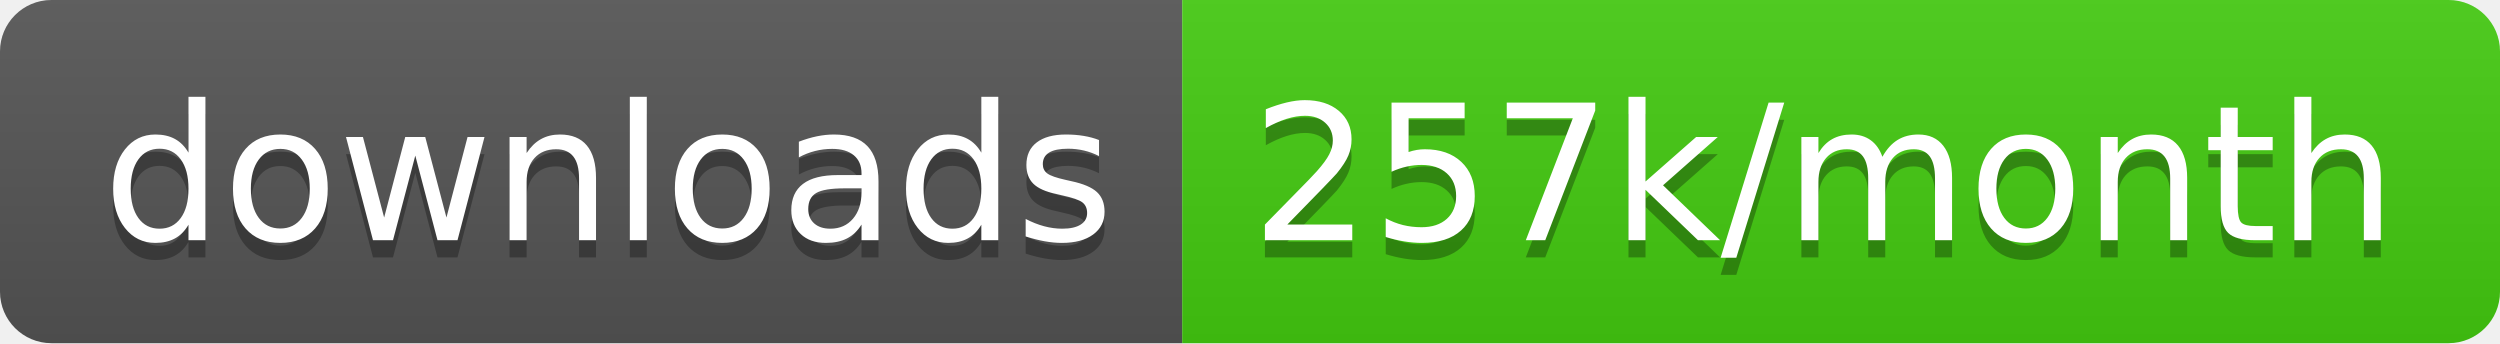
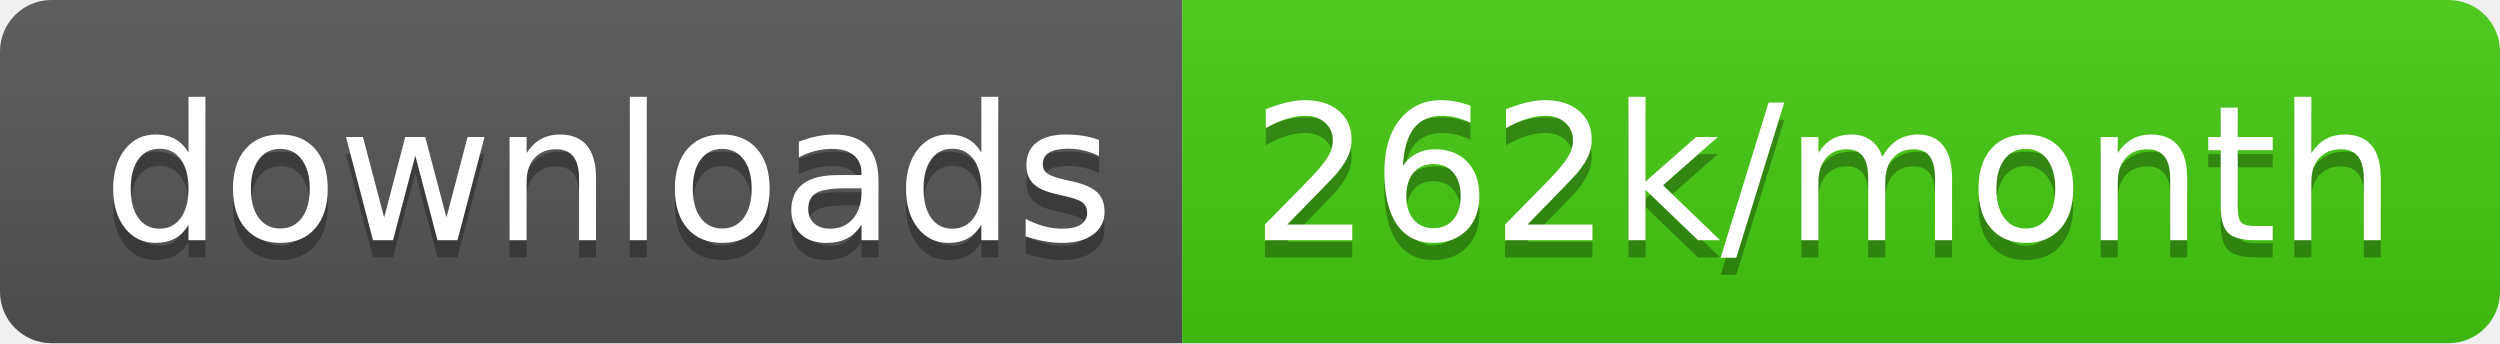
<svg xmlns="http://www.w3.org/2000/svg" width="145.7" height="20">
  <linearGradient id="smooth" x2="0" y2="100%">
    <stop offset="0" stop-color="#bbb" stop-opacity=".1" />
    <stop offset="1" stop-opacity=".1" />
  </linearGradient>
  <clipPath id="round">
    <rect width="145.7" height="20" rx="3" fill="#fff" />
  </clipPath>
  <g clip-path="url(#round)">
    <rect width="68.9" height="20" fill="#555" />
    <rect x="68.9" width="76.8" height="20" fill="#4c1" />
    <rect width="145.7" height="20" fill="url(#smooth)" />
  </g>
  <g fill="#fff" text-anchor="middle" font-family="DejaVu Sans,Verdana,Geneva,sans-serif" font-size="110">
    <text x="354.5" y="150" fill="#010101" fill-opacity=".3" transform="scale(0.1)" textLength="589.0" lengthAdjust="spacing">downloads</text>
    <text x="354.5" y="140" transform="scale(0.1)" textLength="589.0" lengthAdjust="spacing">downloads</text>
-     <text x="1063.0" y="150" fill="#010101" fill-opacity=".3" transform="scale(0.1)" textLength="668.0" lengthAdjust="spacing">257k/month</text>
-     <text x="1063.0" y="140" transform="scale(0.1)" textLength="668.0" lengthAdjust="spacing">257k/month</text>
+     <text x="1063.0" y="150" fill="#010101" fill-opacity=".3" transform="scale(0.1)" textLength="668.0" lengthAdjust="spacing">262k/month</text>
+     <text x="1063.0" y="140" transform="scale(0.1)" textLength="668.0" lengthAdjust="spacing">262k/month</text>
  </g>
</svg>
